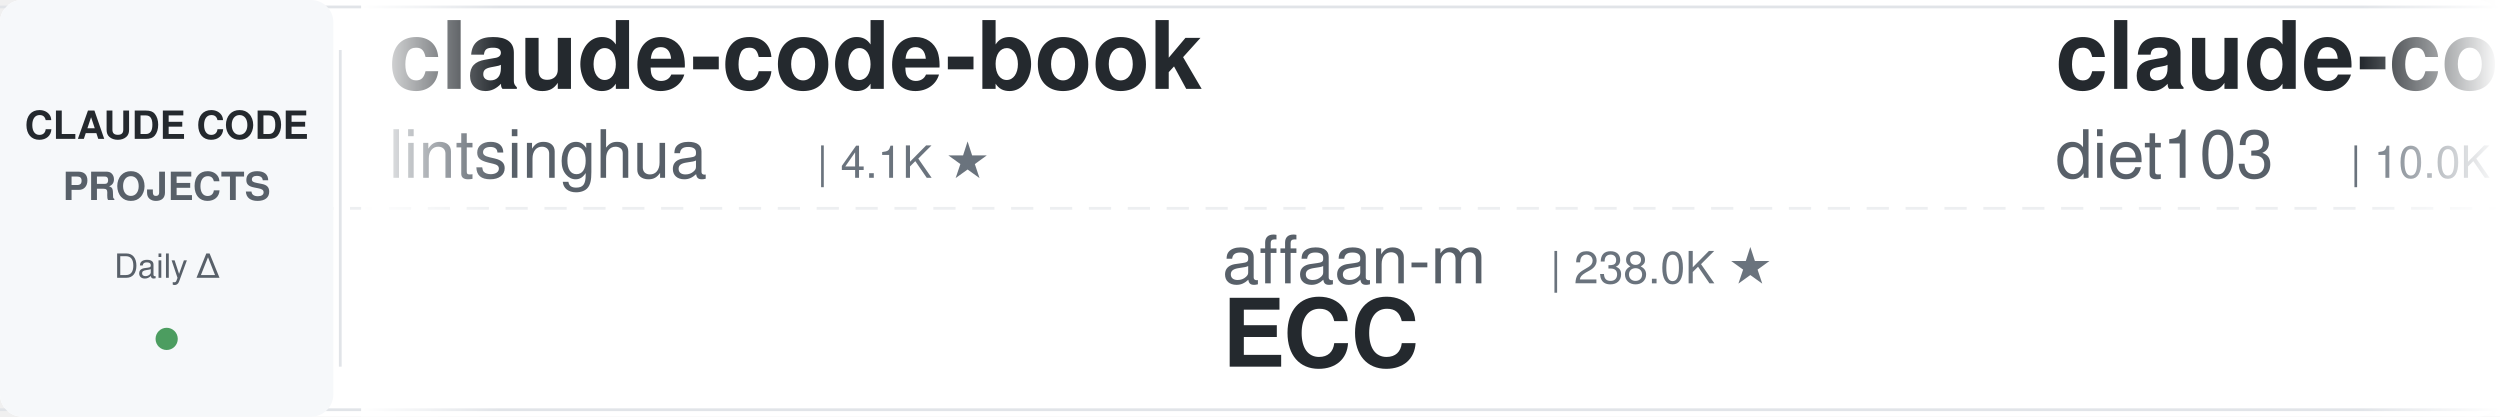
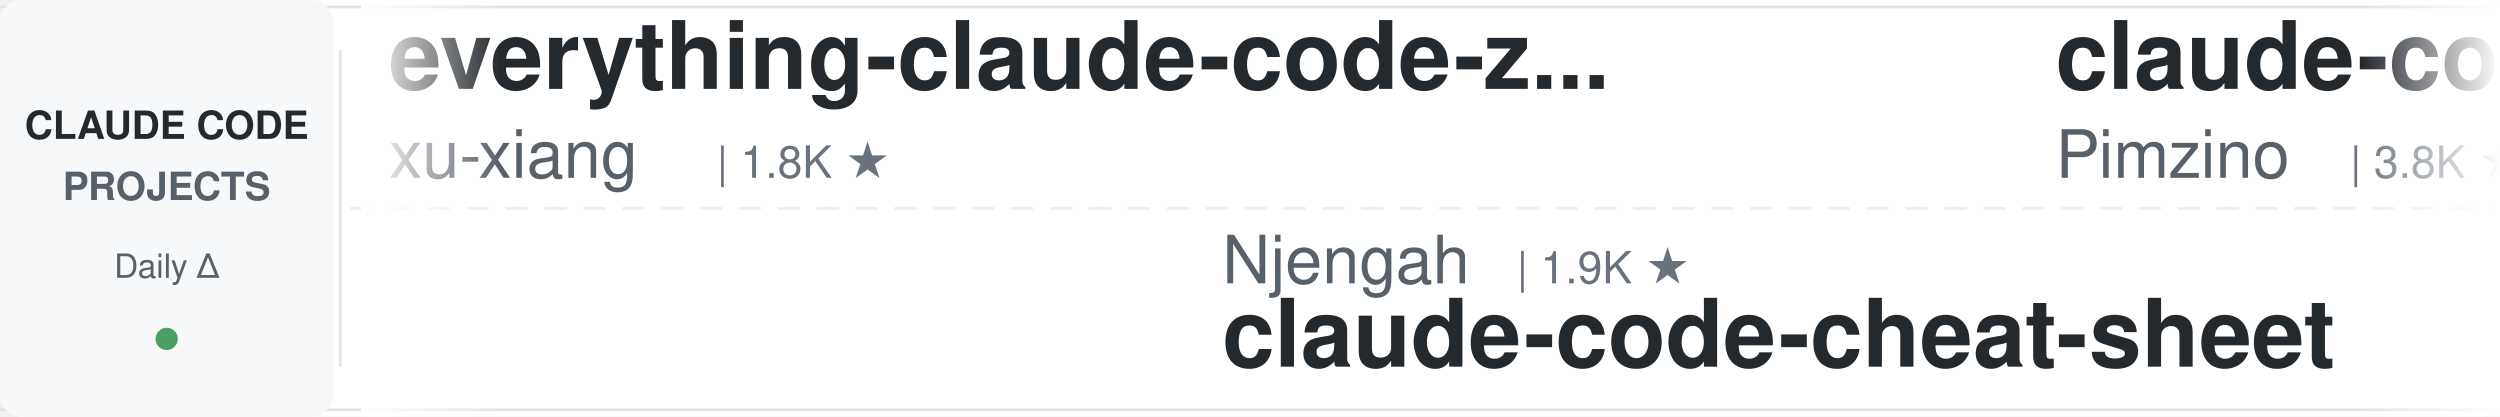
<svg xmlns="http://www.w3.org/2000/svg" width="900" height="150">
  <defs>
    <linearGradient id="leftFade" x1="0%" y1="0%" x2="100%" y2="0%">
      <stop offset="0%" style="stop-color:#ffffff;stop-opacity:1" />
      <stop offset="100%" style="stop-color:#ffffff;stop-opacity:0" />
    </linearGradient>
    <linearGradient id="rightFade" x1="0%" y1="0%" x2="100%" y2="0%">
      <stop offset="0%" style="stop-color:#ffffff;stop-opacity:0" />
      <stop offset="100%" style="stop-color:#ffffff;stop-opacity:1" />
    </linearGradient>
  </defs>
  <rect width="900" height="150" fill="#ffffff" rx="8" />
  <rect x="0" y="2" width="900" height="1" fill="#e1e4e8" />
  <rect x="0" y="147" width="900" height="1" fill="#e1e4e8" />
  <line x1="0" y1="75" x2="900" y2="75" stroke="#e1e4e8" stroke-width="1" stroke-dasharray="8 6" opacity="0.6" />
  <rect x="0" y="0" width="120" height="150" fill="#f6f8fa" rx="8" />
  <text x="60" y="50" font-family="-apple-system, BlinkMacSystemFont, 'Segoe UI', Helvetica, Arial, sans-serif" font-size="14" font-weight="600" fill="#24292e" text-anchor="middle">CLAUDE CODE</text>
  <text x="60" y="72" font-family="-apple-system, BlinkMacSystemFont, 'Segoe UI', Helvetica, Arial, sans-serif" font-size="14" font-weight="600" fill="#586069" text-anchor="middle">PROJECTS</text>
  <text x="60" y="100" font-family="-apple-system, BlinkMacSystemFont, 'Segoe UI', Helvetica, Arial, sans-serif" font-size="12" font-weight="500" fill="#586069" text-anchor="middle">Daily Δ</text>
  <circle cx="60" cy="122" r="4" fill="#22863a" opacity="0.8" />
  <rect x="122" y="18" width="1" height="114" fill="#e1e4e8" />
  <clipPath id="tickerClip">
    <rect x="130" y="0" width="770" height="150" />
  </clipPath>
  <g clip-path="url(#tickerClip)">
    <g id="tickerItems">
      <animateTransform attributeName="transform" attributeType="XML" type="translate" from="0 0" to="-3000 0" dur="54s" repeatCount="indefinite" />
      <g transform="translate(0, 0)">
-         <text x="140" y="32" font-family="-apple-system, BlinkMacSystemFont, 'Segoe UI', Helvetica, Arial, sans-serif" font-size="34" font-weight="600" fill="#24292e">claude-code-book</text>
-         <text x="140" y="64" font-family="-apple-system, BlinkMacSystemFont, 'Segoe UI', Helvetica, Arial, sans-serif" font-size="24" font-weight="400" fill="#586069">lintsinghua</text>
-         <text x="294" y="64" font-family="-apple-system, BlinkMacSystemFont, 'Segoe UI', Helvetica, Arial, sans-serif" font-size="16" font-weight="500" fill="#6a737d">| 4.1K ★</text>
+         <text x="140" y="32" font-family="-apple-system, BlinkMacSystemFont, 'Segoe UI', Helvetica, Arial, sans-serif" font-size="34" font-weight="600" fill="#24292e">everything-claude-code-z...</text>
+         <text x="140" y="64" font-family="-apple-system, BlinkMacSystemFont, 'Segoe UI', Helvetica, Arial, sans-serif" font-size="24" font-weight="400" fill="#586069">xu-xiang</text>
+         <text x="258" y="64" font-family="-apple-system, BlinkMacSystemFont, 'Segoe UI', Helvetica, Arial, sans-serif" font-size="16" font-weight="500" fill="#6a737d">| 1.8K ★</text>
      </g>
      <g transform="translate(300, 0)">
-         <text x="140" y="102" font-family="-apple-system, BlinkMacSystemFont, 'Segoe UI', Helvetica, Arial, sans-serif" font-size="24" font-weight="400" fill="#586069">affaan-m</text>
-         <text x="258" y="102" font-family="-apple-system, BlinkMacSystemFont, 'Segoe UI', Helvetica, Arial, sans-serif" font-size="16" font-weight="500" fill="#6a737d">| 238.0K ★</text>
-         <text x="140" y="132" font-family="-apple-system, BlinkMacSystemFont, 'Segoe UI', Helvetica, Arial, sans-serif" font-size="34" font-weight="600" fill="#24292e">ECC</text>
+         <text x="140" y="102" font-family="-apple-system, BlinkMacSystemFont, 'Segoe UI', Helvetica, Arial, sans-serif" font-size="24" font-weight="400" fill="#586069">Njengah</text>
+         <text x="246" y="102" font-family="-apple-system, BlinkMacSystemFont, 'Segoe UI', Helvetica, Arial, sans-serif" font-size="16" font-weight="500" fill="#6a737d">| 1.9K ★</text>
+         <text x="140" y="132" font-family="-apple-system, BlinkMacSystemFont, 'Segoe UI', Helvetica, Arial, sans-serif" font-size="34" font-weight="600" fill="#24292e">claude-code-cheat-sheet</text>
      </g>
      <g transform="translate(600, 0)">
-         <text x="140" y="32" font-family="-apple-system, BlinkMacSystemFont, 'Segoe UI', Helvetica, Arial, sans-serif" font-size="34" font-weight="600" fill="#24292e">claude-code-infrastructu...</text>
-         <text x="140" y="64" font-family="-apple-system, BlinkMacSystemFont, 'Segoe UI', Helvetica, Arial, sans-serif" font-size="24" font-weight="400" fill="#586069">diet103</text>
-         <text x="246" y="64" font-family="-apple-system, BlinkMacSystemFont, 'Segoe UI', Helvetica, Arial, sans-serif" font-size="16" font-weight="500" fill="#6a737d">| 10.0K ★</text>
+         <text x="140" y="32" font-family="-apple-system, BlinkMacSystemFont, 'Segoe UI', Helvetica, Arial, sans-serif" font-size="34" font-weight="600" fill="#24292e">claude-code-spec-workflo...</text>
+         <text x="140" y="64" font-family="-apple-system, BlinkMacSystemFont, 'Segoe UI', Helvetica, Arial, sans-serif" font-size="24" font-weight="400" fill="#586069">Pimzino</text>
+         <text x="246" y="64" font-family="-apple-system, BlinkMacSystemFont, 'Segoe UI', Helvetica, Arial, sans-serif" font-size="16" font-weight="500" fill="#6a737d">| 3.8K ★</text>
      </g>
      <g transform="translate(900, 0)">
-         <text x="140" y="102" font-family="-apple-system, BlinkMacSystemFont, 'Segoe UI', Helvetica, Arial, sans-serif" font-size="24" font-weight="400" fill="#586069">Piebald-AI</text>
-         <text x="282" y="102" font-family="-apple-system, BlinkMacSystemFont, 'Segoe UI', Helvetica, Arial, sans-serif" font-size="16" font-weight="500" fill="#6a737d">| 12.2K ★</text>
-         <text x="140" y="132" font-family="-apple-system, BlinkMacSystemFont, 'Segoe UI', Helvetica, Arial, sans-serif" font-size="34" font-weight="600" fill="#24292e">claude-code-system-promp...</text>
+         <text x="140" y="102" font-family="-apple-system, BlinkMacSystemFont, 'Segoe UI', Helvetica, Arial, sans-serif" font-size="24" font-weight="400" fill="#586069">jqueryscript</text>
+         <text x="306" y="102" font-family="-apple-system, BlinkMacSystemFont, 'Segoe UI', Helvetica, Arial, sans-serif" font-size="16" font-weight="500" fill="#6a737d">| 488 ★</text>
+         <text x="140" y="132" font-family="-apple-system, BlinkMacSystemFont, 'Segoe UI', Helvetica, Arial, sans-serif" font-size="34" font-weight="600" fill="#24292e">awesome-claude-code</text>
      </g>
      <g transform="translate(1200, 0)">
-         <text x="140" y="32" font-family="-apple-system, BlinkMacSystemFont, 'Segoe UI', Helvetica, Arial, sans-serif" font-size="34" font-weight="600" fill="#24292e">awesome-claude-code-suba...</text>
-         <text x="140" y="64" font-family="-apple-system, BlinkMacSystemFont, 'Segoe UI', Helvetica, Arial, sans-serif" font-size="24" font-weight="400" fill="#586069">VoltAgent</text>
-         <text x="270" y="64" font-family="-apple-system, BlinkMacSystemFont, 'Segoe UI', Helvetica, Arial, sans-serif" font-size="16" font-weight="500" fill="#6a737d">| 24.0K ★</text>
+         <text x="140" y="32" font-family="-apple-system, BlinkMacSystemFont, 'Segoe UI', Helvetica, Arial, sans-serif" font-size="34" font-weight="600" fill="#24292e">Claude-Code-Usage-Monito...</text>
+         <text x="140" y="64" font-family="-apple-system, BlinkMacSystemFont, 'Segoe UI', Helvetica, Arial, sans-serif" font-size="24" font-weight="400" fill="#586069">Maciek-roboblog</text>
+         <text x="342" y="64" font-family="-apple-system, BlinkMacSystemFont, 'Segoe UI', Helvetica, Arial, sans-serif" font-size="16" font-weight="500" fill="#6a737d">| 8.6K ★</text>
      </g>
      <g transform="translate(1500, 0)">
-         <text x="140" y="102" font-family="-apple-system, BlinkMacSystemFont, 'Segoe UI', Helvetica, Arial, sans-serif" font-size="24" font-weight="400" fill="#586069">shanraisshan</text>
-         <text x="306" y="102" font-family="-apple-system, BlinkMacSystemFont, 'Segoe UI', Helvetica, Arial, sans-serif" font-size="16" font-weight="500" fill="#6a737d">| 64.0K ★</text>
-         <text x="140" y="132" font-family="-apple-system, BlinkMacSystemFont, 'Segoe UI', Helvetica, Arial, sans-serif" font-size="34" font-weight="600" fill="#24292e">claude-code-best-practic...</text>
+         <text x="140" y="102" font-family="-apple-system, BlinkMacSystemFont, 'Segoe UI', Helvetica, Arial, sans-serif" font-size="24" font-weight="400" fill="#586069">Yuyz0112</text>
+         <text x="258" y="102" font-family="-apple-system, BlinkMacSystemFont, 'Segoe UI', Helvetica, Arial, sans-serif" font-size="16" font-weight="500" fill="#6a737d">| 2.4K ★</text>
+         <text x="140" y="132" font-family="-apple-system, BlinkMacSystemFont, 'Segoe UI', Helvetica, Arial, sans-serif" font-size="34" font-weight="600" fill="#24292e">claude-code-reverse</text>
      </g>
      <g transform="translate(1800, 0)">
-         <text x="140" y="32" font-family="-apple-system, BlinkMacSystemFont, 'Segoe UI', Helvetica, Arial, sans-serif" font-size="34" font-weight="600" fill="#24292e">how-claude-code-works</text>
-         <text x="140" y="64" font-family="-apple-system, BlinkMacSystemFont, 'Segoe UI', Helvetica, Arial, sans-serif" font-size="24" font-weight="400" fill="#586069">Windy3f3f3f3f</text>
-         <text x="318" y="64" font-family="-apple-system, BlinkMacSystemFont, 'Segoe UI', Helvetica, Arial, sans-serif" font-size="16" font-weight="500" fill="#6a737d">| 3.4K ★</text>
+         <text x="140" y="32" font-family="-apple-system, BlinkMacSystemFont, 'Segoe UI', Helvetica, Arial, sans-serif" font-size="34" font-weight="600" fill="#24292e">claude-code-prompts</text>
+         <text x="140" y="64" font-family="-apple-system, BlinkMacSystemFont, 'Segoe UI', Helvetica, Arial, sans-serif" font-size="24" font-weight="400" fill="#586069">repowise-dev</text>
+         <text x="306" y="64" font-family="-apple-system, BlinkMacSystemFont, 'Segoe UI', Helvetica, Arial, sans-serif" font-size="16" font-weight="500" fill="#6a737d">| 1.2K ★</text>
      </g>
      <g transform="translate(2100, 0)">
-         <text x="140" y="102" font-family="-apple-system, BlinkMacSystemFont, 'Segoe UI', Helvetica, Arial, sans-serif" font-size="24" font-weight="400" fill="#586069">ponponon</text>
-         <text x="258" y="102" font-family="-apple-system, BlinkMacSystemFont, 'Segoe UI', Helvetica, Arial, sans-serif" font-size="16" font-weight="500" fill="#6a737d">| 2.3K ★</text>
-         <text x="140" y="132" font-family="-apple-system, BlinkMacSystemFont, 'Segoe UI', Helvetica, Arial, sans-serif" font-size="34" font-weight="600" fill="#24292e">claude_code_src</text>
+         <text x="140" y="102" font-family="-apple-system, BlinkMacSystemFont, 'Segoe UI', Helvetica, Arial, sans-serif" font-size="24" font-weight="400" fill="#586069">musistudio</text>
+         <text x="282" y="102" font-family="-apple-system, BlinkMacSystemFont, 'Segoe UI', Helvetica, Arial, sans-serif" font-size="16" font-weight="500" fill="#6a737d">| 36.4K ★</text>
+         <text x="140" y="132" font-family="-apple-system, BlinkMacSystemFont, 'Segoe UI', Helvetica, Arial, sans-serif" font-size="34" font-weight="600" fill="#24292e">claude-code-router</text>
      </g>
      <g transform="translate(2400, 0)">
-         <text x="140" y="32" font-family="-apple-system, BlinkMacSystemFont, 'Segoe UI', Helvetica, Arial, sans-serif" font-size="34" font-weight="600" fill="#24292e">claude-code-source</text>
-         <text x="140" y="64" font-family="-apple-system, BlinkMacSystemFont, 'Segoe UI', Helvetica, Arial, sans-serif" font-size="24" font-weight="400" fill="#586069">hangsman</text>
-         <text x="258" y="64" font-family="-apple-system, BlinkMacSystemFont, 'Segoe UI', Helvetica, Arial, sans-serif" font-size="16" font-weight="500" fill="#6a737d">| 790 ★</text>
+         <text x="140" y="32" font-family="-apple-system, BlinkMacSystemFont, 'Segoe UI', Helvetica, Arial, sans-serif" font-size="34" font-weight="600" fill="#24292e">ClaudeCodeAgents</text>
+         <text x="140" y="64" font-family="-apple-system, BlinkMacSystemFont, 'Segoe UI', Helvetica, Arial, sans-serif" font-size="24" font-weight="400" fill="#586069">darcyegb</text>
+         <text x="258" y="64" font-family="-apple-system, BlinkMacSystemFont, 'Segoe UI', Helvetica, Arial, sans-serif" font-size="16" font-weight="500" fill="#6a737d">| 755 ★</text>
      </g>
      <g transform="translate(2700, 0)">
-         <text x="140" y="102" font-family="-apple-system, BlinkMacSystemFont, 'Segoe UI', Helvetica, Arial, sans-serif" font-size="24" font-weight="400" fill="#586069">multica-ai</text>
-         <text x="282" y="102" font-family="-apple-system, BlinkMacSystemFont, 'Segoe UI', Helvetica, Arial, sans-serif" font-size="16" font-weight="500" fill="#6a737d">| 199.9K ★</text>
-         <text x="140" y="132" font-family="-apple-system, BlinkMacSystemFont, 'Segoe UI', Helvetica, Arial, sans-serif" font-size="34" font-weight="600" fill="#24292e">andrej-karpathy-skills</text>
+         <text x="140" y="102" font-family="-apple-system, BlinkMacSystemFont, 'Segoe UI', Helvetica, Arial, sans-serif" font-size="24" font-weight="400" fill="#586069">luongnv89</text>
+         <text x="270" y="102" font-family="-apple-system, BlinkMacSystemFont, 'Segoe UI', Helvetica, Arial, sans-serif" font-size="16" font-weight="500" fill="#6a737d">| 40.9K ★</text>
+         <text x="140" y="132" font-family="-apple-system, BlinkMacSystemFont, 'Segoe UI', Helvetica, Arial, sans-serif" font-size="34" font-weight="600" fill="#24292e">claude-howto</text>
      </g>
      <g transform="translate(3000, 0)">
-         <text x="140" y="32" font-family="-apple-system, BlinkMacSystemFont, 'Segoe UI', Helvetica, Arial, sans-serif" font-size="34" font-weight="600" fill="#24292e">claude-code-book</text>
-         <text x="140" y="64" font-family="-apple-system, BlinkMacSystemFont, 'Segoe UI', Helvetica, Arial, sans-serif" font-size="24" font-weight="400" fill="#586069">lintsinghua</text>
-         <text x="294" y="64" font-family="-apple-system, BlinkMacSystemFont, 'Segoe UI', Helvetica, Arial, sans-serif" font-size="16" font-weight="500" fill="#6a737d">| 4.1K ★</text>
+         <text x="140" y="32" font-family="-apple-system, BlinkMacSystemFont, 'Segoe UI', Helvetica, Arial, sans-serif" font-size="34" font-weight="600" fill="#24292e">everything-claude-code-z...</text>
+         <text x="140" y="64" font-family="-apple-system, BlinkMacSystemFont, 'Segoe UI', Helvetica, Arial, sans-serif" font-size="24" font-weight="400" fill="#586069">xu-xiang</text>
+         <text x="258" y="64" font-family="-apple-system, BlinkMacSystemFont, 'Segoe UI', Helvetica, Arial, sans-serif" font-size="16" font-weight="500" fill="#6a737d">| 1.8K ★</text>
      </g>
      <g transform="translate(3300, 0)">
-         <text x="140" y="102" font-family="-apple-system, BlinkMacSystemFont, 'Segoe UI', Helvetica, Arial, sans-serif" font-size="24" font-weight="400" fill="#586069">affaan-m</text>
-         <text x="258" y="102" font-family="-apple-system, BlinkMacSystemFont, 'Segoe UI', Helvetica, Arial, sans-serif" font-size="16" font-weight="500" fill="#6a737d">| 238.0K ★</text>
-         <text x="140" y="132" font-family="-apple-system, BlinkMacSystemFont, 'Segoe UI', Helvetica, Arial, sans-serif" font-size="34" font-weight="600" fill="#24292e">ECC</text>
+         <text x="140" y="102" font-family="-apple-system, BlinkMacSystemFont, 'Segoe UI', Helvetica, Arial, sans-serif" font-size="24" font-weight="400" fill="#586069">Njengah</text>
+         <text x="246" y="102" font-family="-apple-system, BlinkMacSystemFont, 'Segoe UI', Helvetica, Arial, sans-serif" font-size="16" font-weight="500" fill="#6a737d">| 1.9K ★</text>
+         <text x="140" y="132" font-family="-apple-system, BlinkMacSystemFont, 'Segoe UI', Helvetica, Arial, sans-serif" font-size="34" font-weight="600" fill="#24292e">claude-code-cheat-sheet</text>
      </g>
      <g transform="translate(3600, 0)">
-         <text x="140" y="32" font-family="-apple-system, BlinkMacSystemFont, 'Segoe UI', Helvetica, Arial, sans-serif" font-size="34" font-weight="600" fill="#24292e">claude-code-infrastructu...</text>
-         <text x="140" y="64" font-family="-apple-system, BlinkMacSystemFont, 'Segoe UI', Helvetica, Arial, sans-serif" font-size="24" font-weight="400" fill="#586069">diet103</text>
-         <text x="246" y="64" font-family="-apple-system, BlinkMacSystemFont, 'Segoe UI', Helvetica, Arial, sans-serif" font-size="16" font-weight="500" fill="#6a737d">| 10.0K ★</text>
+         <text x="140" y="32" font-family="-apple-system, BlinkMacSystemFont, 'Segoe UI', Helvetica, Arial, sans-serif" font-size="34" font-weight="600" fill="#24292e">claude-code-spec-workflo...</text>
+         <text x="140" y="64" font-family="-apple-system, BlinkMacSystemFont, 'Segoe UI', Helvetica, Arial, sans-serif" font-size="24" font-weight="400" fill="#586069">Pimzino</text>
+         <text x="246" y="64" font-family="-apple-system, BlinkMacSystemFont, 'Segoe UI', Helvetica, Arial, sans-serif" font-size="16" font-weight="500" fill="#6a737d">| 3.8K ★</text>
      </g>
      <g transform="translate(3900, 0)">
-         <text x="140" y="102" font-family="-apple-system, BlinkMacSystemFont, 'Segoe UI', Helvetica, Arial, sans-serif" font-size="24" font-weight="400" fill="#586069">Piebald-AI</text>
-         <text x="282" y="102" font-family="-apple-system, BlinkMacSystemFont, 'Segoe UI', Helvetica, Arial, sans-serif" font-size="16" font-weight="500" fill="#6a737d">| 12.2K ★</text>
-         <text x="140" y="132" font-family="-apple-system, BlinkMacSystemFont, 'Segoe UI', Helvetica, Arial, sans-serif" font-size="34" font-weight="600" fill="#24292e">claude-code-system-promp...</text>
+         <text x="140" y="102" font-family="-apple-system, BlinkMacSystemFont, 'Segoe UI', Helvetica, Arial, sans-serif" font-size="24" font-weight="400" fill="#586069">jqueryscript</text>
+         <text x="306" y="102" font-family="-apple-system, BlinkMacSystemFont, 'Segoe UI', Helvetica, Arial, sans-serif" font-size="16" font-weight="500" fill="#6a737d">| 488 ★</text>
+         <text x="140" y="132" font-family="-apple-system, BlinkMacSystemFont, 'Segoe UI', Helvetica, Arial, sans-serif" font-size="34" font-weight="600" fill="#24292e">awesome-claude-code</text>
      </g>
    </g>
  </g>
  <rect x="130" y="0" width="50" height="150" fill="url(#leftFade)" />
  <rect x="850" y="0" width="50" height="150" fill="url(#rightFade)" />
</svg>
